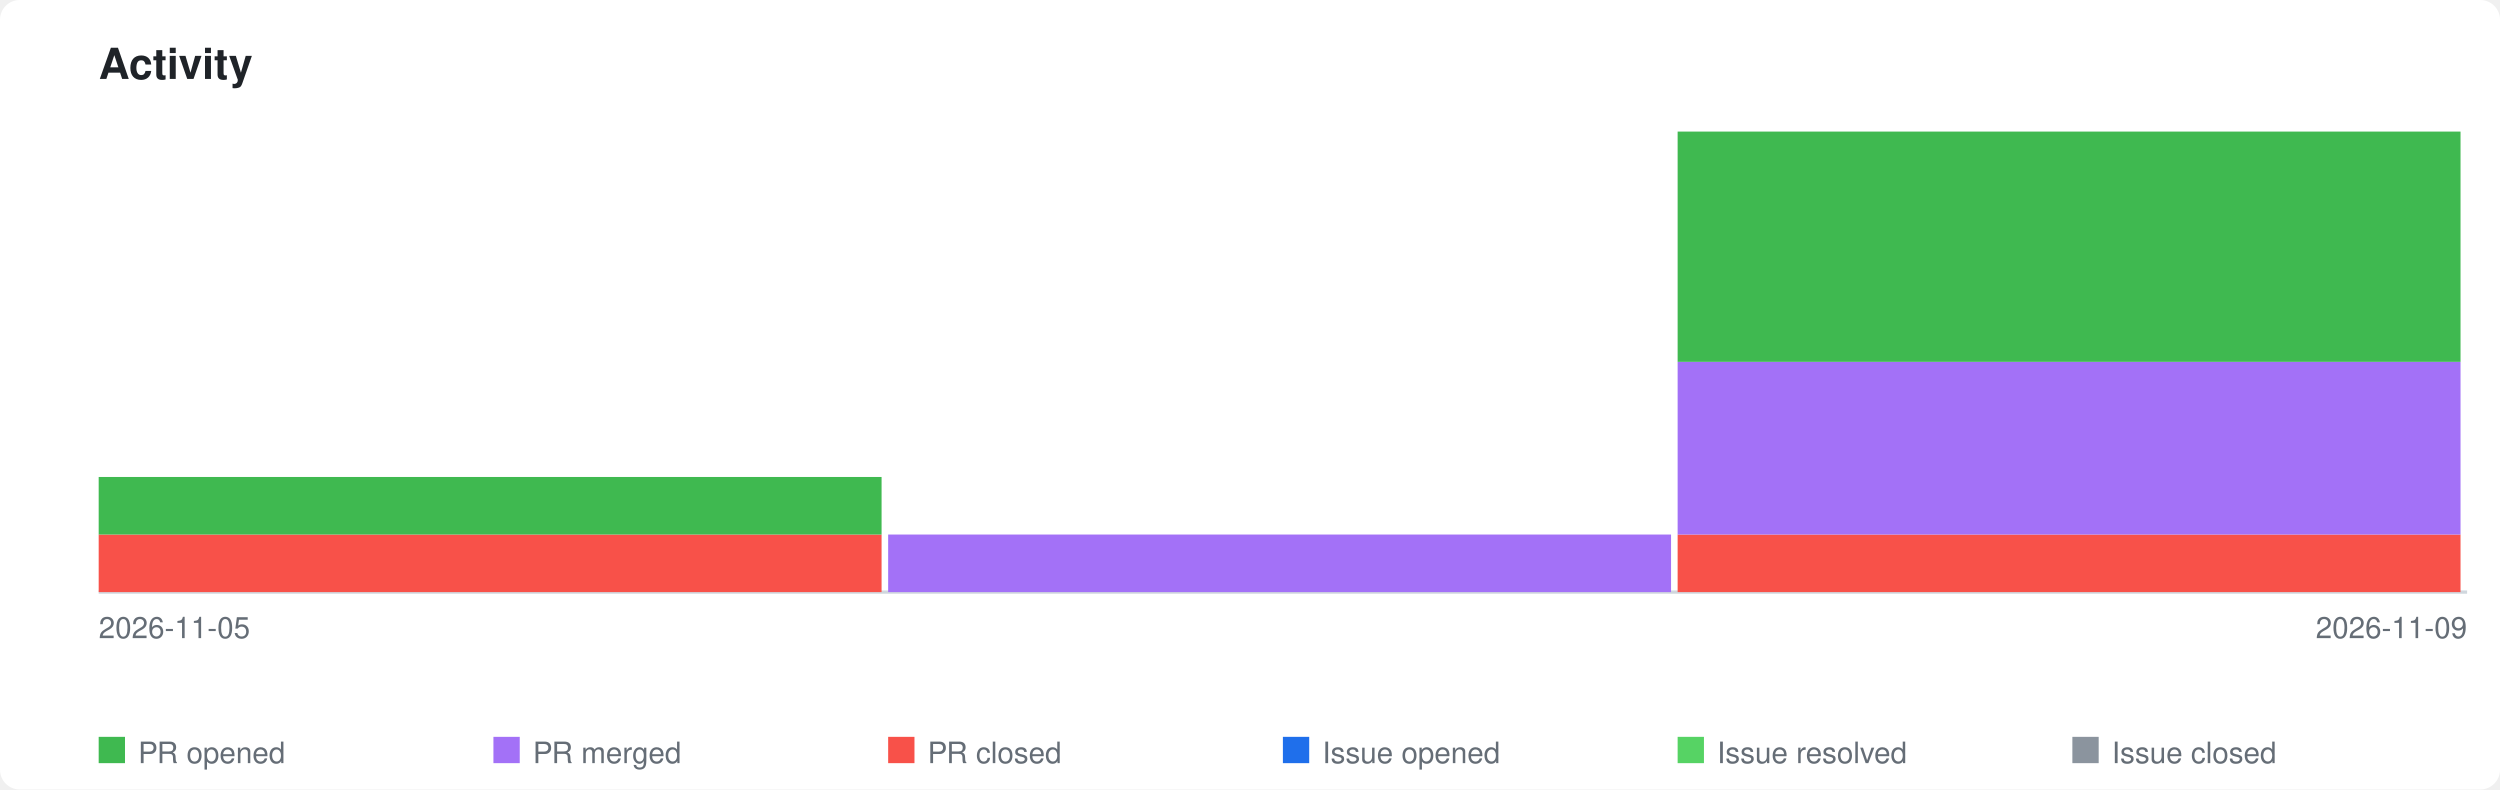
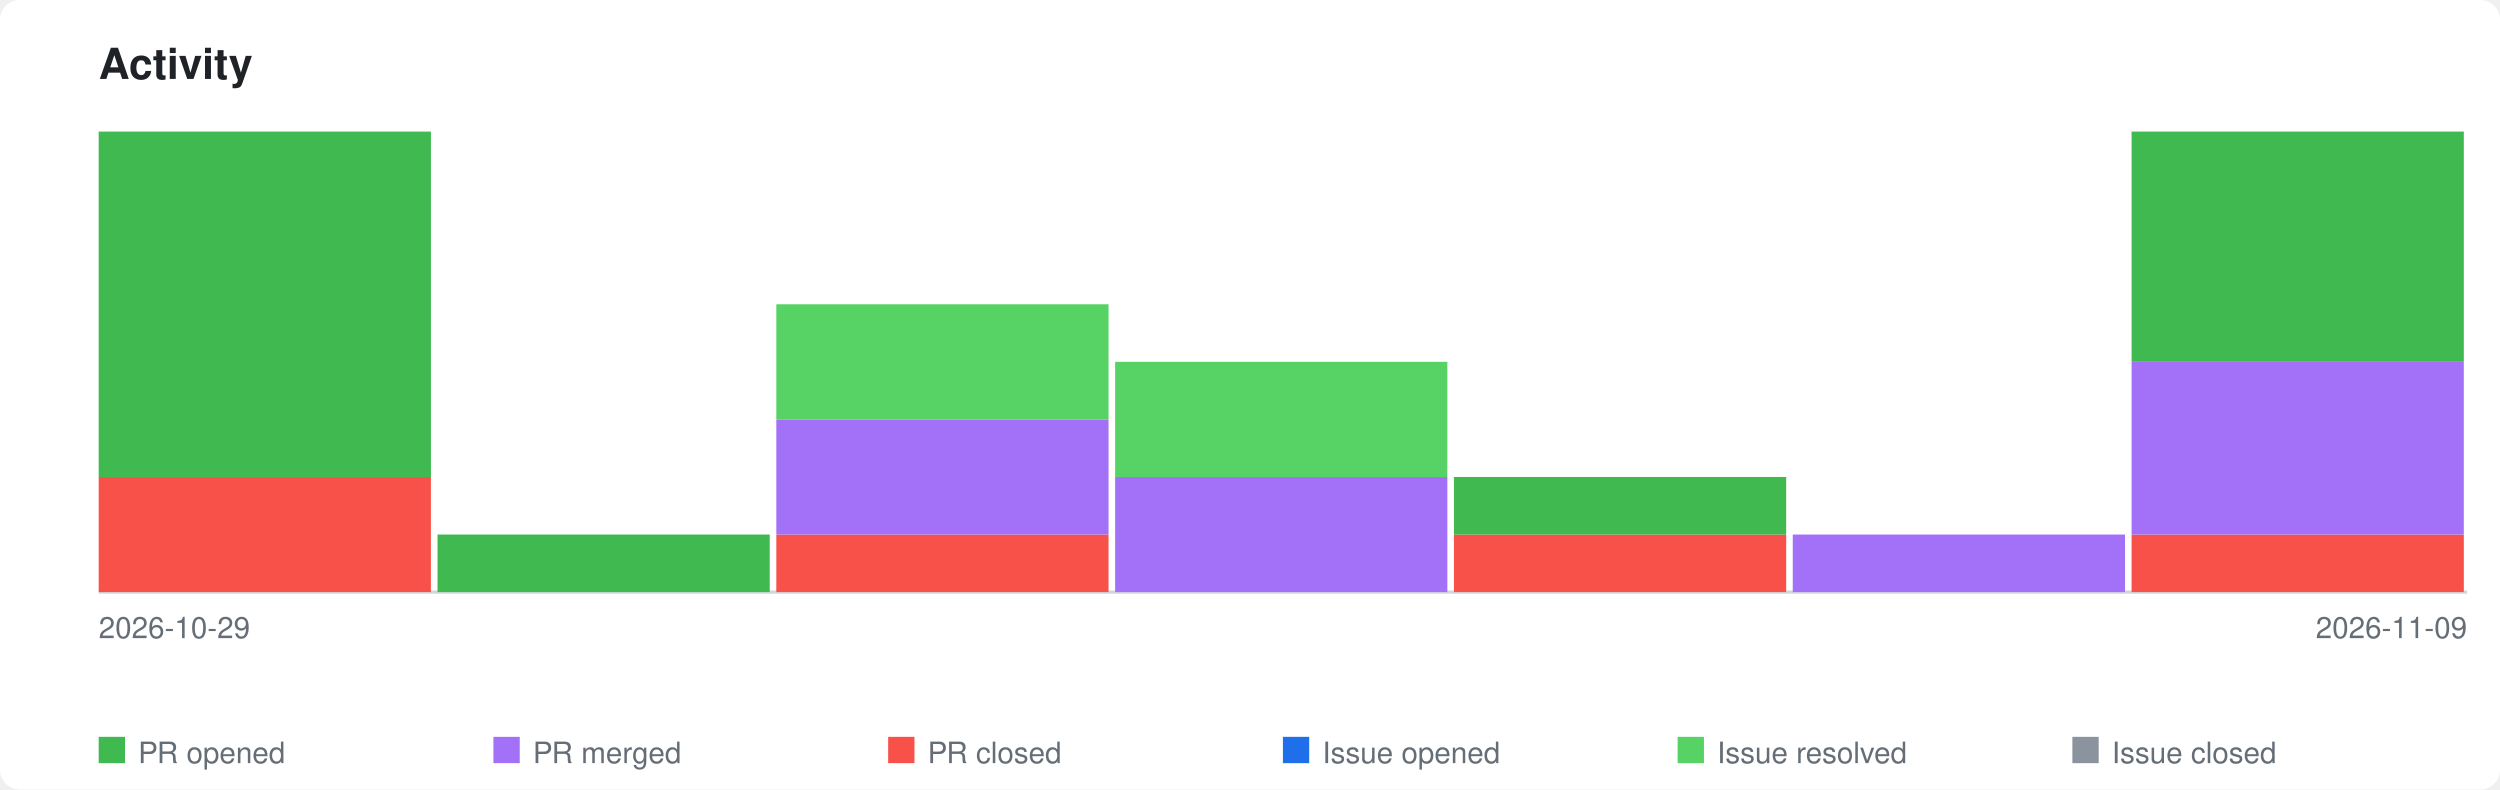
<svg xmlns="http://www.w3.org/2000/svg" xmlns:xlink="http://www.w3.org/1999/xlink" viewBox="0 0 760 240" width="760" height="240">
  <style>
    .page-bg { fill: #ffffff; }
    .title { font-family: -apple-system, BlinkMacSystemFont, 'Segoe UI', Helvetica, Arial, sans-serif; font-size: 13px; font-weight: 600; fill: #1f2328; }
    .axis-label { font-family: -apple-system, BlinkMacSystemFont, 'Segoe UI', Helvetica, Arial, sans-serif; font-size: 9px; fill: #656d76; }
    .legend-label { font-family: -apple-system, BlinkMacSystemFont, 'Segoe UI', Helvetica, Arial, sans-serif; font-size: 9px; fill: #656d76; }
    .axis { stroke: #d0d7de; stroke-width: 1; fill: none; }
    .bar-pr-opened { fill: #3fb950; }
    .bar-pr-merged { fill: #a371f7; }
    .bar-pr-closed { fill: #f85149; }
    .bar-issue-opened { fill: #1f6feb; }
    .bar-issue-resolved { fill: #56d364; }
    .bar-issue-closed { fill: #8b949e; }
    .bar-commit { fill: #d29922; }
    a:hover .day rect { opacity: 0.85; }
    @media (prefers-color-scheme: dark) {
      .page-bg { fill: #0d1117; }
      .title { fill: #e6edf3; }
      .axis-label { fill: #8b949e; }
      .legend-label { fill: #8b949e; }
      .axis { stroke: #30363d; }
    }
  </style>
  <rect class="page-bg" width="760" height="240" rx="6" />
  <text class="title" x="30" y="24">Activity</text>
  <a xlink:href="https://github.com/qte77/polyfetch-scrape">
    <line class="axis" x1="30" y1="180" x2="750" y2="180" />
    <g class="day" transform="translate(30,0)">
-       <rect class="bar-pr-closed" x="0" y="162.5" width="238" height="17.5" />
-       <rect class="bar-pr-opened" x="0" y="145.0" width="238" height="17.5" />
+       <rect class="bar-pr-closed" x="0" y="145.0" width="101" height="35.0" />
+       <rect class="bar-pr-opened" x="0" y="40.0" width="101" height="105.0" />
    </g>
-     <g class="day" transform="translate(270,0)">
-       <rect class="bar-pr-merged" x="0" y="162.5" width="238" height="17.5" />
+     <g class="day" transform="translate(133,0)">
+       <rect class="bar-pr-opened" x="0" y="162.5" width="101" height="17.5" />
    </g>
-     <g class="day" transform="translate(510,0)">
-       <rect class="bar-pr-closed" x="0" y="162.5" width="238" height="17.5" />
-       <rect class="bar-pr-merged" x="0" y="110.0" width="238" height="52.5" />
-       <rect class="bar-pr-opened" x="0" y="40.0" width="238" height="70.0" />
+     <g class="day" transform="translate(236,0)">
+       <rect class="bar-pr-closed" x="0" y="162.5" width="101" height="17.5" />
+       <rect class="bar-pr-merged" x="0" y="127.5" width="101" height="35.0" />
+       <rect class="bar-issue-resolved" x="0" y="92.5" width="101" height="35.0" />
+     </g>
+     <g class="day" transform="translate(339,0)">
+       <rect class="bar-pr-merged" x="0" y="145.0" width="101" height="35.0" />
+       <rect class="bar-issue-resolved" x="0" y="110.0" width="101" height="35.0" />
+     </g>
+     <g class="day" transform="translate(442,0)">
+       <rect class="bar-pr-closed" x="0" y="162.5" width="101" height="17.5" />
+       <rect class="bar-pr-opened" x="0" y="145.0" width="101" height="17.5" />
+     </g>
+     <g class="day" transform="translate(545,0)">
+       <rect class="bar-pr-merged" x="0" y="162.5" width="101" height="17.5" />
+     </g>
+     <g class="day" transform="translate(648,0)">
+       <rect class="bar-pr-closed" x="0" y="162.5" width="101" height="17.5" />
+       <rect class="bar-pr-merged" x="0" y="110.0" width="101" height="52.5" />
+       <rect class="bar-pr-opened" x="0" y="40.0" width="101" height="70.0" />
    </g>
  </a>
-   <text class="axis-label" x="30" y="194">2026-11-05</text>
+   <text class="axis-label" x="30" y="194">2026-10-29</text>
  <text class="axis-label" x="750" y="194" text-anchor="end">2026-11-09</text>
  <rect class="bar-pr-opened" x="30" y="224" width="8" height="8" />
  <text class="legend-label" x="42" y="232">PR opened</text>
  <rect class="bar-pr-merged" x="150" y="224" width="8" height="8" />
  <text class="legend-label" x="162" y="232">PR merged</text>
  <rect class="bar-pr-closed" x="270" y="224" width="8" height="8" />
  <text class="legend-label" x="282" y="232">PR closed</text>
  <rect class="bar-issue-opened" x="390" y="224" width="8" height="8" />
  <text class="legend-label" x="402" y="232">Issue opened</text>
  <rect class="bar-issue-resolved" x="510" y="224" width="8" height="8" />
  <text class="legend-label" x="522" y="232">Issue resolved</text>
  <rect class="bar-issue-closed" x="630" y="224" width="8" height="8" />
  <text class="legend-label" x="642" y="232">Issue closed</text>
</svg>
